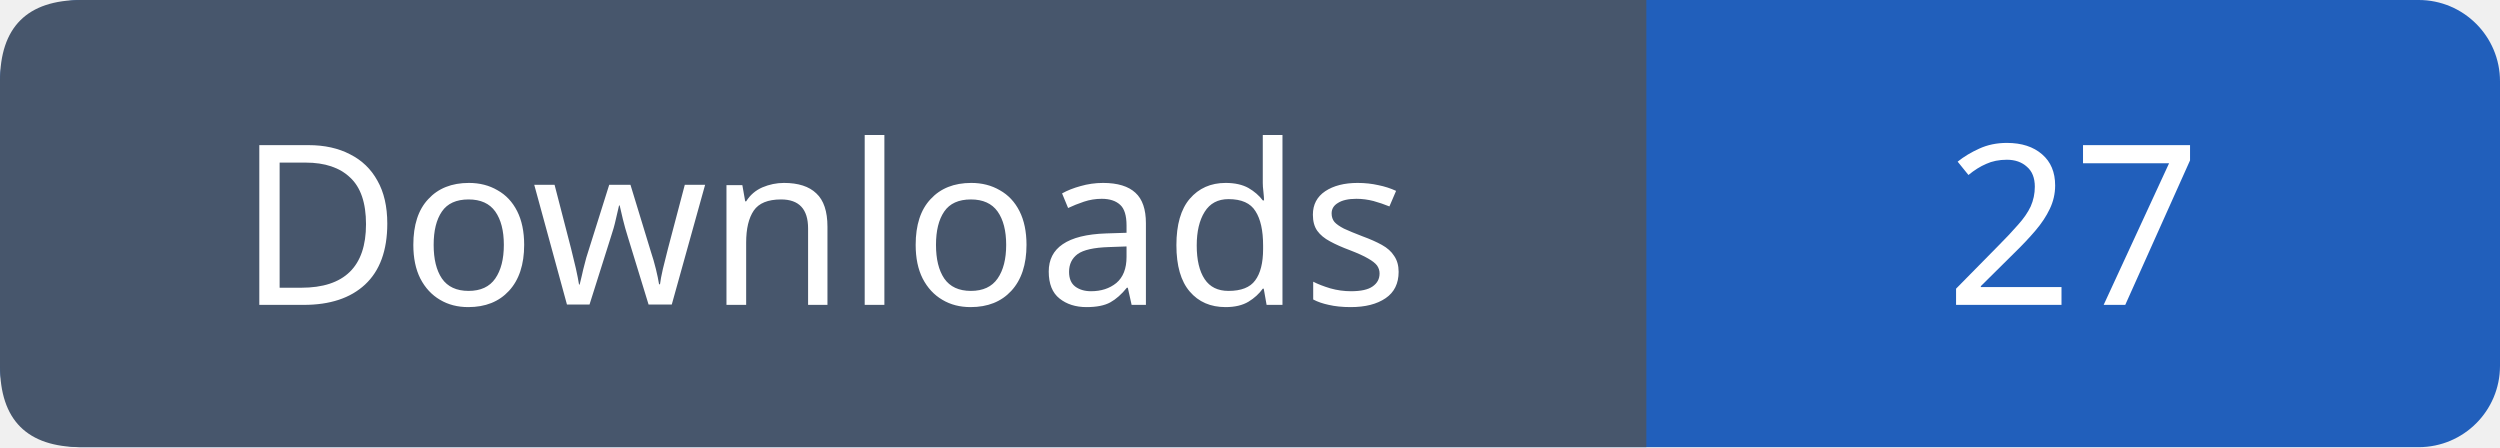
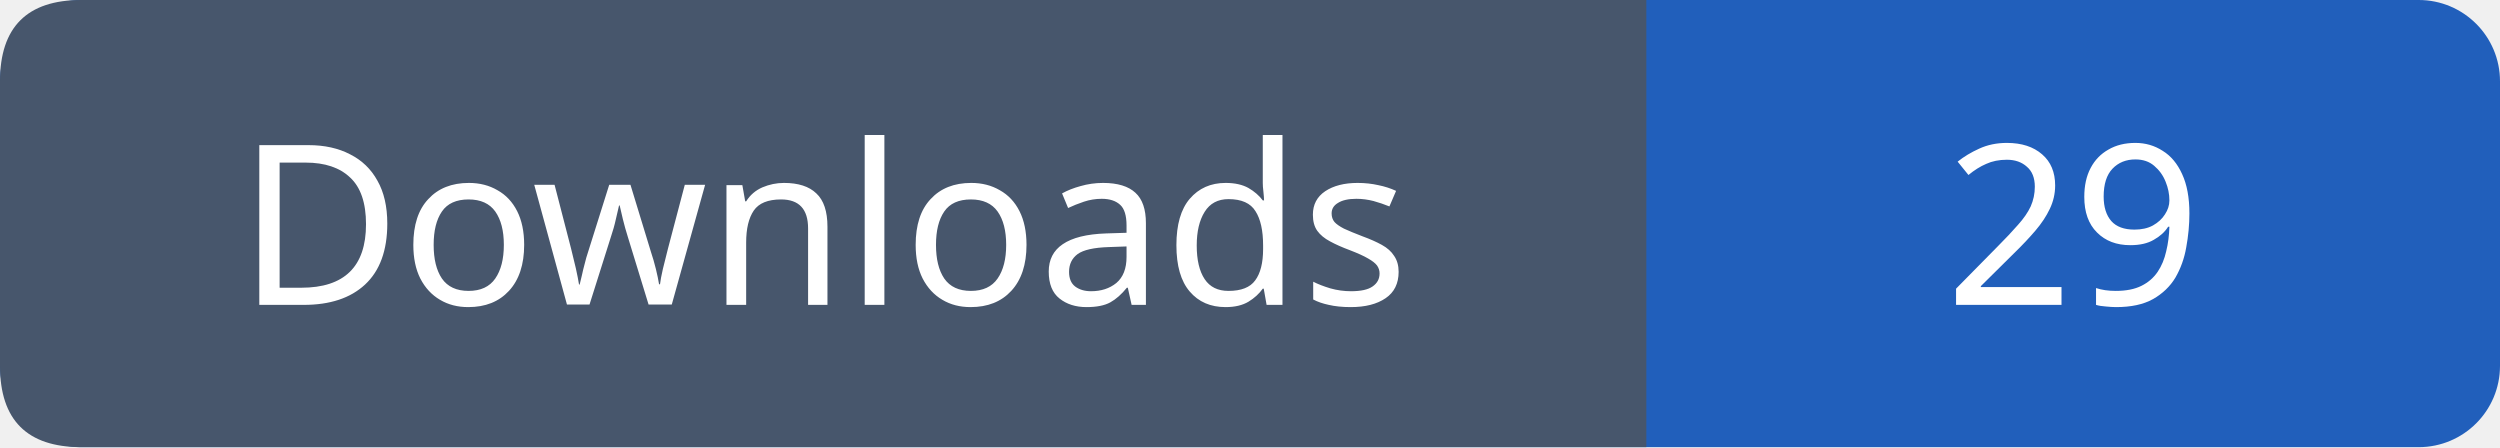
- <svg xmlns="http://www.w3.org/2000/svg" width="123" height="22" viewBox="0 0 123 22" role="img" aria-label="Downloads: 27">
+ <svg xmlns="http://www.w3.org/2000/svg" width="123" height="22" viewBox="0 0 123 22" role="img" aria-label="Downloads: 29">
  <rect width="123" height="22" rx="4" fill="#215fbb" />
  <path fill="#47566c" d="M4 0h77v22H4q-4 0-4-4V4q0-4 4-4" />
  <g font-family="Verdana,sans-serif" font-size="11" fill="white" text-anchor="middle">
    <text x="40.5" y="15">Downloads</text>
-     <text x="102.0" y="15">27</text>
+     <text x="102.0" y="15">29</text>
  </g>
</svg>
